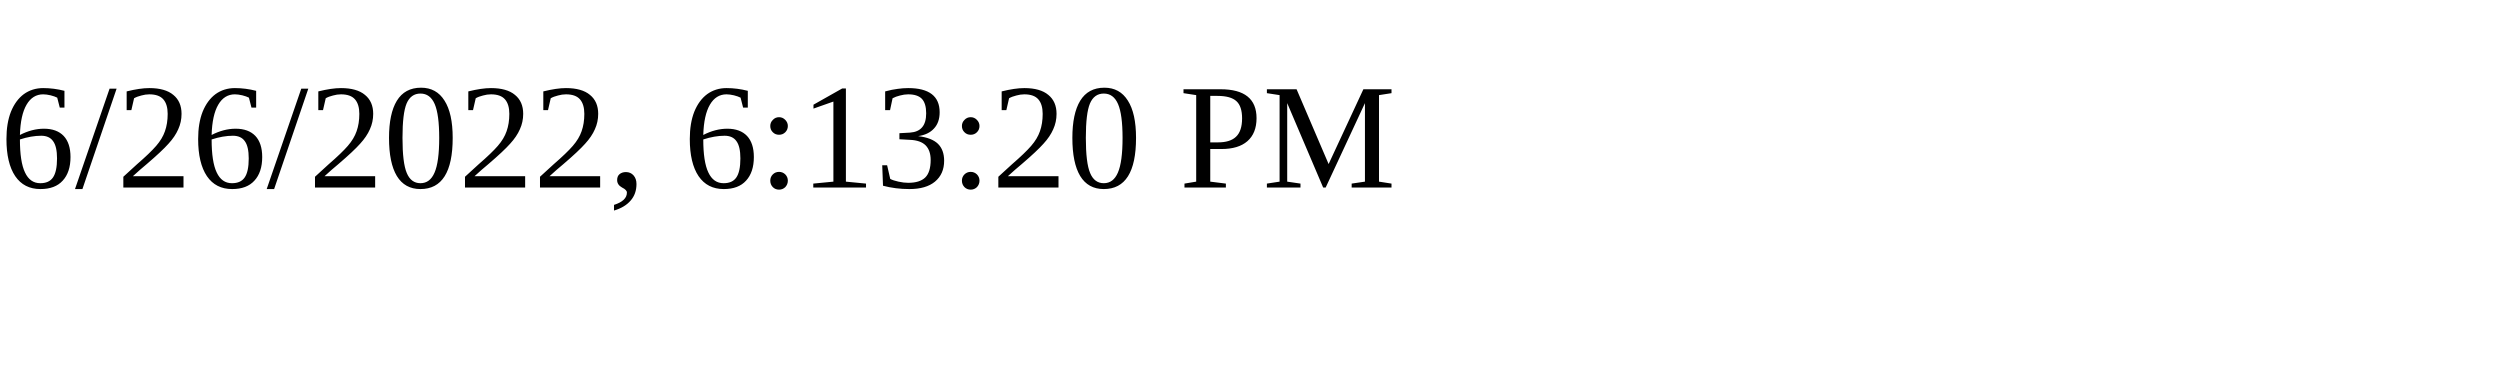
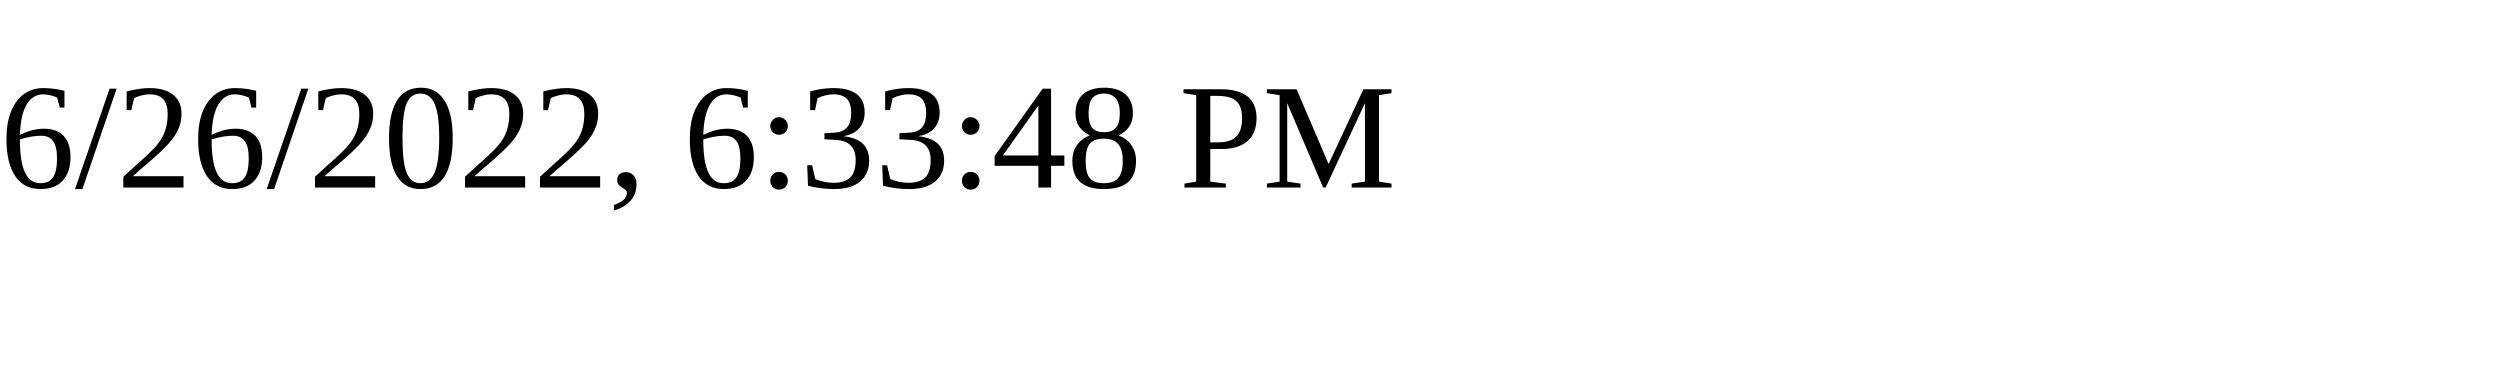
<svg xmlns="http://www.w3.org/2000/svg" height="30" width="200">
-   <text x="0" y="15">6/26/2022, 6:13:20 PM</text>
+   <text x="0" y="15">6/26/2022, 6:33:48 PM</text>
</svg>
